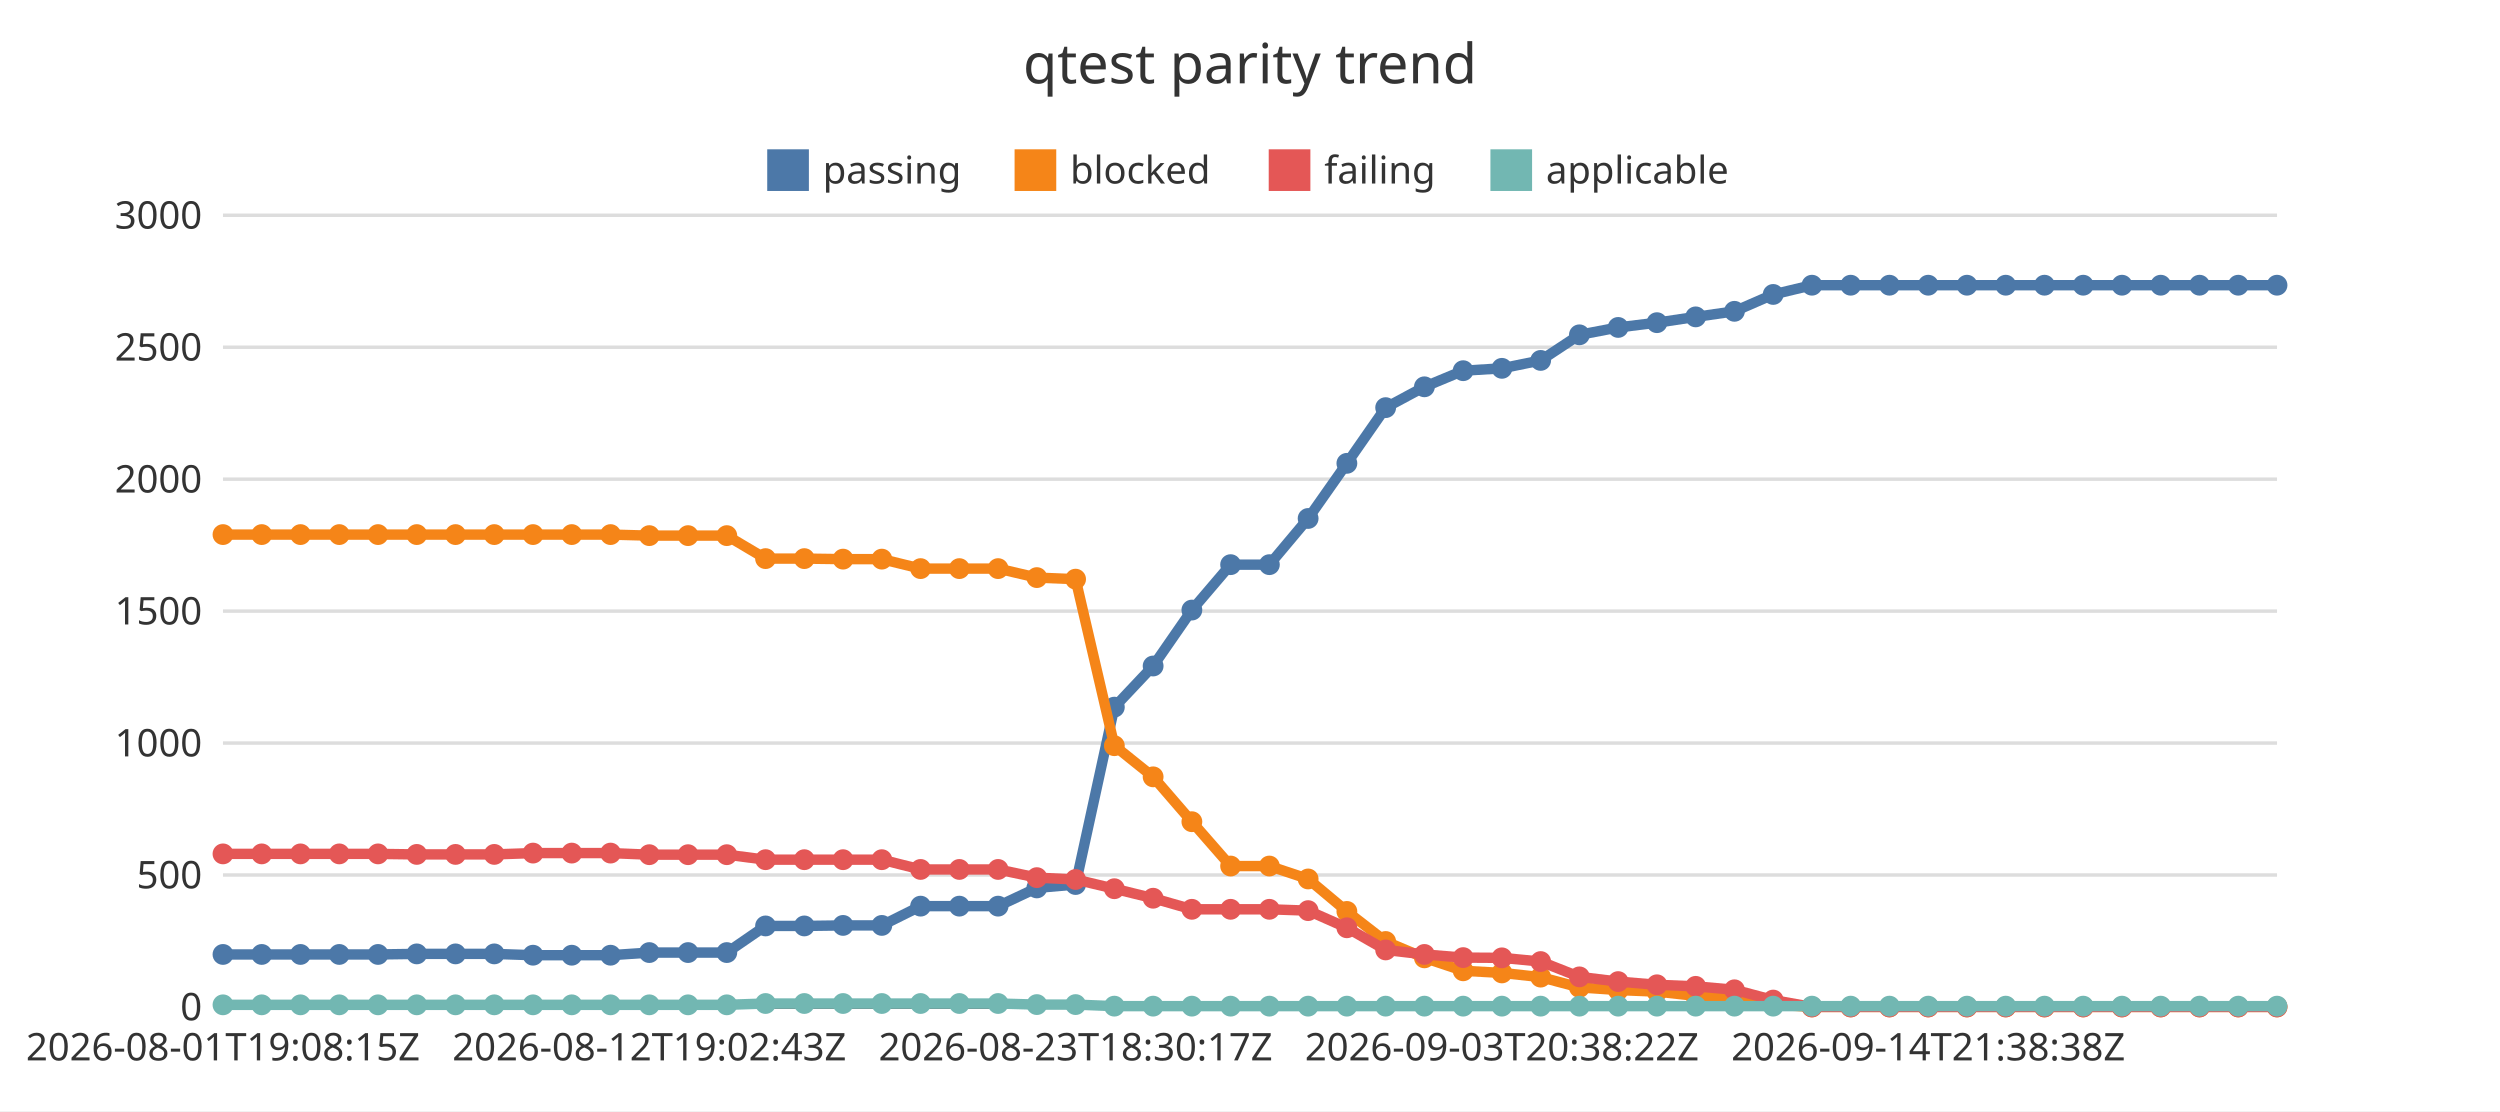
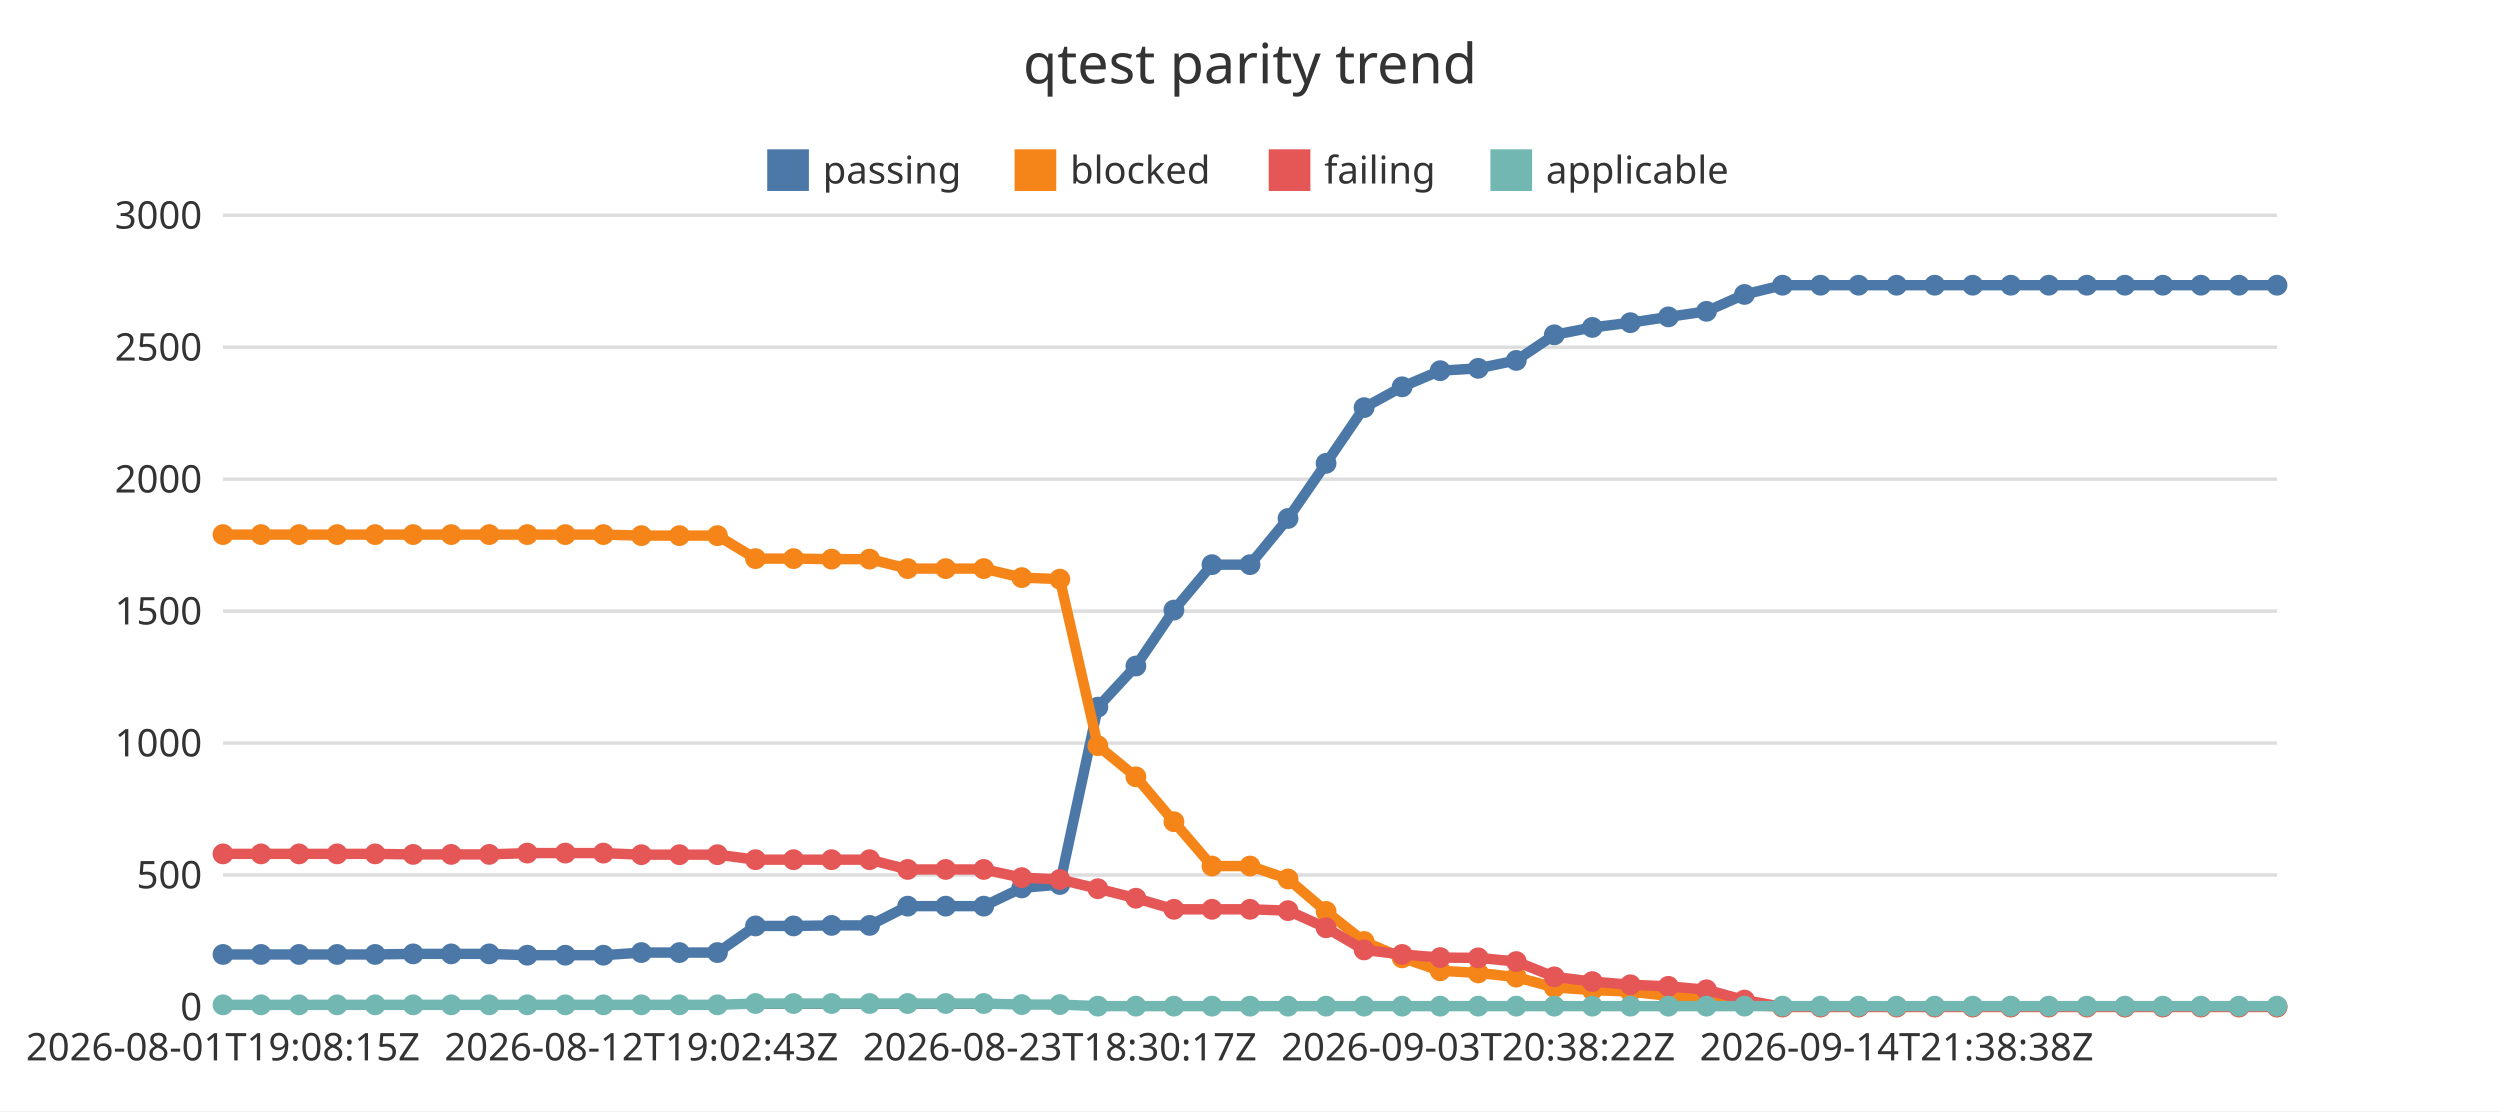
<svg xmlns="http://www.w3.org/2000/svg" width="720" height="320" viewBox="0 0 720 320">
  <rect x="0" y="0" width="720" height="320" fill="#ffffff" />
  <text x="360" y="24" font-family="Noto Sans JP, sans-serif" font-size="16" text-anchor="middle" fill="#333333">qtest parity trend</text>
  <line x1="64.22" y1="290" x2="655.78" y2="290" stroke="#dddddd" stroke-width="1" />
  <text x="58.22" y="293.85" font-family="Noto Sans JP, sans-serif" font-size="11" text-anchor="end" fill="#333333">0</text>
  <line x1="64.22" y1="252" x2="655.78" y2="252" stroke="#dddddd" stroke-width="1" />
  <text x="58.22" y="255.85" font-family="Noto Sans JP, sans-serif" font-size="11" text-anchor="end" fill="#333333">500</text>
  <line x1="64.22" y1="214" x2="655.78" y2="214" stroke="#dddddd" stroke-width="1" />
  <text x="58.22" y="217.85" font-family="Noto Sans JP, sans-serif" font-size="11" text-anchor="end" fill="#333333">1000</text>
  <line x1="64.22" y1="176" x2="655.78" y2="176" stroke="#dddddd" stroke-width="1" />
  <text x="58.22" y="179.85" font-family="Noto Sans JP, sans-serif" font-size="11" text-anchor="end" fill="#333333">1500</text>
  <line x1="64.22" y1="138" x2="655.78" y2="138" stroke="#dddddd" stroke-width="1" />
  <text x="58.22" y="141.85" font-family="Noto Sans JP, sans-serif" font-size="11" text-anchor="end" fill="#333333">2000</text>
  <line x1="64.22" y1="100" x2="655.78" y2="100" stroke="#dddddd" stroke-width="1" />
  <text x="58.22" y="103.85" font-family="Noto Sans JP, sans-serif" font-size="11" text-anchor="end" fill="#333333">2500</text>
  <line x1="64.22" y1="62" x2="655.78" y2="62" stroke="#dddddd" stroke-width="1" />
  <text x="58.22" y="65.85" font-family="Noto Sans JP, sans-serif" font-size="11" text-anchor="end" fill="#333333">3000</text>
  <line x1="64.22" y1="290" x2="655.78" y2="290" stroke="#333333" stroke-width="1" />
  <text x="64.22" y="305.4" font-family="Noto Sans JP, sans-serif" font-size="11" text-anchor="middle" fill="#333333">2026-08-01T19:08:15Z</text>
-   <text x="187" y="305.4" font-family="Noto Sans JP, sans-serif" font-size="11" text-anchor="middle" fill="#333333">2026-08-12T19:02:43Z</text>
-   <text x="309.77" y="305.4" font-family="Noto Sans JP, sans-serif" font-size="11" text-anchor="middle" fill="#333333">2026-08-23T18:30:17Z</text>
-   <text x="432.55" y="305.4" font-family="Noto Sans JP, sans-serif" font-size="11" text-anchor="middle" fill="#333333">2026-09-03T20:38:22Z</text>
-   <text x="555.33" y="305.4" font-family="Noto Sans JP, sans-serif" font-size="11" text-anchor="middle" fill="#333333">2026-09-14T21:38:38Z</text>
+   <text x="184.72" y="305.4" font-family="Noto Sans JP, sans-serif" font-size="11" text-anchor="middle" fill="#333333">2026-08-12T19:02:43Z</text>
+   <text x="305.23" y="305.4" font-family="Noto Sans JP, sans-serif" font-size="11" text-anchor="middle" fill="#333333">2026-08-23T18:30:17Z</text>
+   <text x="425.73" y="305.4" font-family="Noto Sans JP, sans-serif" font-size="11" text-anchor="middle" fill="#333333">2026-09-03T20:38:22Z</text>
+   <text x="546.23" y="305.4" font-family="Noto Sans JP, sans-serif" font-size="11" text-anchor="middle" fill="#333333">2026-09-14T21:38:38Z</text>
  <rect x="220.96" y="43" width="12" height="12" fill="#4c78a8" />
  <text x="236.96" y="52.85" font-family="Noto Sans JP, sans-serif" font-size="11" text-anchor="start" fill="#333333">passing</text>
  <rect x="292.2" y="43" width="12" height="12" fill="#f58518" />
  <text x="308.2" y="52.85" font-family="Noto Sans JP, sans-serif" font-size="11" text-anchor="start" fill="#333333">blocked</text>
  <rect x="365.39" y="43" width="12" height="12" fill="#e45756" />
  <text x="381.39" y="52.85" font-family="Noto Sans JP, sans-serif" font-size="11" text-anchor="start" fill="#333333">failing</text>
  <rect x="429.24" y="43" width="12" height="12" fill="#72b7b2" />
  <text x="445.24" y="52.85" font-family="Noto Sans JP, sans-serif" font-size="11" text-anchor="start" fill="#333333">applicable</text>
-   <polyline points="64.22,274.88 75.38,274.88 86.54,274.88 97.71,274.88 108.87,274.88 120.03,274.72 131.19,274.72 142.35,274.72 153.51,275.1 164.67,275.1 175.84,275.1 187,274.34 198.16,274.34 209.32,274.34 220.48,266.67 231.64,266.67 242.8,266.52 253.97,266.52 265.13,260.97 276.29,260.97 287.45,260.97 298.61,255.72 309.77,254.74 320.93,203.66 332.1,191.81 343.26,175.7 354.42,162.62 365.58,162.62 376.74,149.32 387.9,133.44 399.07,117.4 410.23,111.4 421.39,106.76 432.55,106.08 443.71,103.8 454.87,96.43 466.03,94.3 477.2,92.93 488.36,91.26 499.52,89.66 510.68,84.8 521.84,82.14 533,82.14 544.16,82.14 555.33,82.14 566.49,82.14 577.65,82.14 588.81,82.14 599.97,82.14 611.13,82.14 622.29,82.14 633.46,82.14 644.62,82.14 655.78,82.14" fill="none" stroke="#4c78a8" stroke-width="3" />
+   <polyline points="64.22,274.88 75.18,274.88 86.13,274.88 97.09,274.88 108.04,274.88 118.99,274.72 129.95,274.72 140.9,274.72 151.86,275.1 162.81,275.1 173.77,275.1 184.72,274.34 195.68,274.34 206.63,274.34 217.59,266.67 228.54,266.67 239.5,266.52 250.45,266.52 261.41,260.97 272.36,260.97 283.32,260.97 294.27,255.72 305.23,254.74 316.18,203.66 327.14,191.81 338.09,175.7 349.05,162.62 360,162.62 370.95,149.32 381.91,133.44 392.86,117.4 403.82,111.4 414.77,106.76 425.73,106.08 436.68,103.8 447.64,96.43 458.59,94.3 469.55,92.93 480.5,91.26 491.46,89.66 502.41,84.8 513.37,82.14 524.32,82.14 535.28,82.14 546.23,82.14 557.19,82.14 568.14,82.14 579.1,82.14 590.05,82.14 601.01,82.14 611.96,82.14 622.91,82.14 633.87,82.14 644.82,82.14 655.78,82.14" fill="none" stroke="#4c78a8" stroke-width="3" />
  <circle cx="64.22" cy="274.88" r="3" fill="#4c78a8" />
-   <circle cx="75.38" cy="274.88" r="3" fill="#4c78a8" />
-   <circle cx="86.54" cy="274.88" r="3" fill="#4c78a8" />
-   <circle cx="97.71" cy="274.88" r="3" fill="#4c78a8" />
-   <circle cx="108.87" cy="274.88" r="3" fill="#4c78a8" />
-   <circle cx="120.03" cy="274.72" r="3" fill="#4c78a8" />
-   <circle cx="131.19" cy="274.72" r="3" fill="#4c78a8" />
-   <circle cx="142.35" cy="274.72" r="3" fill="#4c78a8" />
-   <circle cx="153.51" cy="275.1" r="3" fill="#4c78a8" />
-   <circle cx="164.67" cy="275.1" r="3" fill="#4c78a8" />
-   <circle cx="175.84" cy="275.1" r="3" fill="#4c78a8" />
-   <circle cx="187" cy="274.34" r="3" fill="#4c78a8" />
-   <circle cx="198.16" cy="274.34" r="3" fill="#4c78a8" />
-   <circle cx="209.32" cy="274.34" r="3" fill="#4c78a8" />
-   <circle cx="220.48" cy="266.67" r="3" fill="#4c78a8" />
-   <circle cx="231.64" cy="266.67" r="3" fill="#4c78a8" />
-   <circle cx="242.8" cy="266.52" r="3" fill="#4c78a8" />
-   <circle cx="253.97" cy="266.52" r="3" fill="#4c78a8" />
-   <circle cx="265.13" cy="260.97" r="3" fill="#4c78a8" />
-   <circle cx="276.29" cy="260.97" r="3" fill="#4c78a8" />
-   <circle cx="287.45" cy="260.97" r="3" fill="#4c78a8" />
-   <circle cx="298.61" cy="255.72" r="3" fill="#4c78a8" />
-   <circle cx="309.77" cy="254.74" r="3" fill="#4c78a8" />
-   <circle cx="320.93" cy="203.66" r="3" fill="#4c78a8" />
-   <circle cx="332.1" cy="191.81" r="3" fill="#4c78a8" />
-   <circle cx="343.26" cy="175.7" r="3" fill="#4c78a8" />
-   <circle cx="354.42" cy="162.62" r="3" fill="#4c78a8" />
-   <circle cx="365.58" cy="162.62" r="3" fill="#4c78a8" />
-   <circle cx="376.74" cy="149.32" r="3" fill="#4c78a8" />
-   <circle cx="387.9" cy="133.44" r="3" fill="#4c78a8" />
-   <circle cx="399.07" cy="117.4" r="3" fill="#4c78a8" />
-   <circle cx="410.23" cy="111.4" r="3" fill="#4c78a8" />
-   <circle cx="421.39" cy="106.76" r="3" fill="#4c78a8" />
-   <circle cx="432.55" cy="106.08" r="3" fill="#4c78a8" />
-   <circle cx="443.71" cy="103.8" r="3" fill="#4c78a8" />
-   <circle cx="454.87" cy="96.43" r="3" fill="#4c78a8" />
-   <circle cx="466.03" cy="94.3" r="3" fill="#4c78a8" />
-   <circle cx="477.2" cy="92.93" r="3" fill="#4c78a8" />
-   <circle cx="488.36" cy="91.26" r="3" fill="#4c78a8" />
-   <circle cx="499.52" cy="89.66" r="3" fill="#4c78a8" />
-   <circle cx="510.68" cy="84.8" r="3" fill="#4c78a8" />
-   <circle cx="521.84" cy="82.14" r="3" fill="#4c78a8" />
-   <circle cx="533" cy="82.14" r="3" fill="#4c78a8" />
-   <circle cx="544.16" cy="82.14" r="3" fill="#4c78a8" />
-   <circle cx="555.33" cy="82.14" r="3" fill="#4c78a8" />
-   <circle cx="566.49" cy="82.14" r="3" fill="#4c78a8" />
-   <circle cx="577.65" cy="82.14" r="3" fill="#4c78a8" />
-   <circle cx="588.81" cy="82.14" r="3" fill="#4c78a8" />
-   <circle cx="599.97" cy="82.14" r="3" fill="#4c78a8" />
-   <circle cx="611.13" cy="82.14" r="3" fill="#4c78a8" />
-   <circle cx="622.29" cy="82.14" r="3" fill="#4c78a8" />
-   <circle cx="633.46" cy="82.14" r="3" fill="#4c78a8" />
-   <circle cx="644.62" cy="82.14" r="3" fill="#4c78a8" />
+   <circle cx="75.18" cy="274.88" r="3" fill="#4c78a8" />
+   <circle cx="86.13" cy="274.88" r="3" fill="#4c78a8" />
+   <circle cx="97.09" cy="274.88" r="3" fill="#4c78a8" />
+   <circle cx="108.04" cy="274.88" r="3" fill="#4c78a8" />
+   <circle cx="118.99" cy="274.72" r="3" fill="#4c78a8" />
+   <circle cx="129.95" cy="274.72" r="3" fill="#4c78a8" />
+   <circle cx="140.9" cy="274.72" r="3" fill="#4c78a8" />
+   <circle cx="151.86" cy="275.1" r="3" fill="#4c78a8" />
+   <circle cx="162.81" cy="275.1" r="3" fill="#4c78a8" />
+   <circle cx="173.77" cy="275.1" r="3" fill="#4c78a8" />
+   <circle cx="184.72" cy="274.34" r="3" fill="#4c78a8" />
+   <circle cx="195.68" cy="274.34" r="3" fill="#4c78a8" />
+   <circle cx="206.63" cy="274.34" r="3" fill="#4c78a8" />
+   <circle cx="217.59" cy="266.67" r="3" fill="#4c78a8" />
+   <circle cx="228.54" cy="266.67" r="3" fill="#4c78a8" />
+   <circle cx="239.5" cy="266.52" r="3" fill="#4c78a8" />
+   <circle cx="250.45" cy="266.52" r="3" fill="#4c78a8" />
+   <circle cx="261.41" cy="260.97" r="3" fill="#4c78a8" />
+   <circle cx="272.36" cy="260.97" r="3" fill="#4c78a8" />
+   <circle cx="283.32" cy="260.97" r="3" fill="#4c78a8" />
+   <circle cx="294.27" cy="255.72" r="3" fill="#4c78a8" />
+   <circle cx="305.23" cy="254.74" r="3" fill="#4c78a8" />
+   <circle cx="316.18" cy="203.66" r="3" fill="#4c78a8" />
+   <circle cx="327.14" cy="191.81" r="3" fill="#4c78a8" />
+   <circle cx="338.09" cy="175.7" r="3" fill="#4c78a8" />
+   <circle cx="349.05" cy="162.62" r="3" fill="#4c78a8" />
+   <circle cx="360" cy="162.62" r="3" fill="#4c78a8" />
+   <circle cx="370.95" cy="149.32" r="3" fill="#4c78a8" />
+   <circle cx="381.91" cy="133.44" r="3" fill="#4c78a8" />
+   <circle cx="392.86" cy="117.4" r="3" fill="#4c78a8" />
+   <circle cx="403.82" cy="111.4" r="3" fill="#4c78a8" />
+   <circle cx="414.77" cy="106.76" r="3" fill="#4c78a8" />
+   <circle cx="425.73" cy="106.08" r="3" fill="#4c78a8" />
+   <circle cx="436.68" cy="103.8" r="3" fill="#4c78a8" />
+   <circle cx="447.64" cy="96.43" r="3" fill="#4c78a8" />
+   <circle cx="458.59" cy="94.3" r="3" fill="#4c78a8" />
+   <circle cx="469.55" cy="92.93" r="3" fill="#4c78a8" />
+   <circle cx="480.5" cy="91.26" r="3" fill="#4c78a8" />
+   <circle cx="491.46" cy="89.66" r="3" fill="#4c78a8" />
+   <circle cx="502.41" cy="84.8" r="3" fill="#4c78a8" />
+   <circle cx="513.37" cy="82.14" r="3" fill="#4c78a8" />
+   <circle cx="524.32" cy="82.14" r="3" fill="#4c78a8" />
+   <circle cx="535.28" cy="82.14" r="3" fill="#4c78a8" />
+   <circle cx="546.23" cy="82.14" r="3" fill="#4c78a8" />
+   <circle cx="557.19" cy="82.14" r="3" fill="#4c78a8" />
+   <circle cx="568.14" cy="82.14" r="3" fill="#4c78a8" />
+   <circle cx="579.1" cy="82.14" r="3" fill="#4c78a8" />
+   <circle cx="590.05" cy="82.14" r="3" fill="#4c78a8" />
+   <circle cx="601.01" cy="82.14" r="3" fill="#4c78a8" />
+   <circle cx="611.96" cy="82.14" r="3" fill="#4c78a8" />
+   <circle cx="622.91" cy="82.14" r="3" fill="#4c78a8" />
+   <circle cx="633.87" cy="82.14" r="3" fill="#4c78a8" />
+   <circle cx="644.82" cy="82.14" r="3" fill="#4c78a8" />
  <circle cx="655.78" cy="82.14" r="3" fill="#4c78a8" />
-   <polyline points="64.22,153.96 75.38,153.96 86.54,153.96 97.71,153.96 108.87,153.96 120.03,153.96 131.19,153.96 142.35,153.96 153.51,153.96 164.67,153.96 175.84,153.96 187,154.26 198.16,154.26 209.32,154.26 220.48,160.88 231.64,160.88 242.8,161.03 253.97,161.03 265.13,163.76 276.29,163.76 287.45,163.76 298.61,166.35 309.77,166.8 320.93,214.76 332.1,223.73 343.26,236.65 354.42,249.42 365.58,249.42 376.74,253.14 387.9,262.49 399.07,271.15 410.23,275.86 421.39,279.59 432.55,280.2 443.71,281.41 454.87,284.38 466.03,285.14 477.2,285.59 488.36,286.81 499.52,287.42 510.68,289.32 521.84,290 533,290 544.16,290 555.33,290 566.49,290 577.65,290 588.81,290 599.97,290 611.13,290 622.29,290 633.46,290 644.62,290 655.78,290" fill="none" stroke="#f58518" stroke-width="3" />
+   <polyline points="64.22,153.96 75.18,153.96 86.13,153.96 97.09,153.96 108.04,153.96 118.99,153.96 129.95,153.96 140.9,153.96 151.86,153.96 162.81,153.96 173.77,153.96 184.72,154.26 195.68,154.26 206.63,154.26 217.59,160.88 228.54,160.88 239.5,161.03 250.45,161.03 261.41,163.76 272.36,163.76 283.32,163.76 294.27,166.35 305.23,166.8 316.18,214.76 327.14,223.73 338.09,236.65 349.05,249.42 360,249.42 370.95,253.14 381.91,262.49 392.86,271.15 403.82,275.86 414.77,279.59 425.73,280.2 436.68,281.41 447.64,284.38 458.59,285.14 469.55,285.59 480.5,286.81 491.46,287.42 502.41,289.32 513.37,290 524.32,290 535.28,290 546.23,290 557.19,290 568.14,290 579.1,290 590.05,290 601.01,290 611.96,290 622.91,290 633.87,290 644.82,290 655.78,290" fill="none" stroke="#f58518" stroke-width="3" />
  <circle cx="64.22" cy="153.96" r="3" fill="#f58518" />
-   <circle cx="75.38" cy="153.96" r="3" fill="#f58518" />
-   <circle cx="86.54" cy="153.96" r="3" fill="#f58518" />
-   <circle cx="97.71" cy="153.96" r="3" fill="#f58518" />
-   <circle cx="108.87" cy="153.96" r="3" fill="#f58518" />
-   <circle cx="120.03" cy="153.96" r="3" fill="#f58518" />
-   <circle cx="131.19" cy="153.96" r="3" fill="#f58518" />
-   <circle cx="142.35" cy="153.96" r="3" fill="#f58518" />
-   <circle cx="153.51" cy="153.96" r="3" fill="#f58518" />
-   <circle cx="164.67" cy="153.96" r="3" fill="#f58518" />
-   <circle cx="175.84" cy="153.96" r="3" fill="#f58518" />
-   <circle cx="187" cy="154.26" r="3" fill="#f58518" />
-   <circle cx="198.16" cy="154.26" r="3" fill="#f58518" />
-   <circle cx="209.32" cy="154.26" r="3" fill="#f58518" />
-   <circle cx="220.48" cy="160.88" r="3" fill="#f58518" />
-   <circle cx="231.64" cy="160.88" r="3" fill="#f58518" />
-   <circle cx="242.8" cy="161.03" r="3" fill="#f58518" />
-   <circle cx="253.97" cy="161.03" r="3" fill="#f58518" />
-   <circle cx="265.13" cy="163.76" r="3" fill="#f58518" />
-   <circle cx="276.29" cy="163.76" r="3" fill="#f58518" />
-   <circle cx="287.45" cy="163.76" r="3" fill="#f58518" />
-   <circle cx="298.61" cy="166.35" r="3" fill="#f58518" />
-   <circle cx="309.77" cy="166.8" r="3" fill="#f58518" />
-   <circle cx="320.93" cy="214.76" r="3" fill="#f58518" />
-   <circle cx="332.1" cy="223.73" r="3" fill="#f58518" />
-   <circle cx="343.26" cy="236.65" r="3" fill="#f58518" />
-   <circle cx="354.42" cy="249.42" r="3" fill="#f58518" />
-   <circle cx="365.58" cy="249.42" r="3" fill="#f58518" />
-   <circle cx="376.74" cy="253.14" r="3" fill="#f58518" />
-   <circle cx="387.9" cy="262.49" r="3" fill="#f58518" />
-   <circle cx="399.07" cy="271.15" r="3" fill="#f58518" />
-   <circle cx="410.23" cy="275.86" r="3" fill="#f58518" />
-   <circle cx="421.39" cy="279.59" r="3" fill="#f58518" />
-   <circle cx="432.55" cy="280.2" r="3" fill="#f58518" />
-   <circle cx="443.71" cy="281.41" r="3" fill="#f58518" />
-   <circle cx="454.87" cy="284.38" r="3" fill="#f58518" />
-   <circle cx="466.03" cy="285.14" r="3" fill="#f58518" />
-   <circle cx="477.2" cy="285.59" r="3" fill="#f58518" />
-   <circle cx="488.36" cy="286.81" r="3" fill="#f58518" />
-   <circle cx="499.52" cy="287.42" r="3" fill="#f58518" />
-   <circle cx="510.68" cy="289.32" r="3" fill="#f58518" />
-   <circle cx="521.84" cy="290" r="3" fill="#f58518" />
-   <circle cx="533" cy="290" r="3" fill="#f58518" />
-   <circle cx="544.16" cy="290" r="3" fill="#f58518" />
-   <circle cx="555.33" cy="290" r="3" fill="#f58518" />
-   <circle cx="566.49" cy="290" r="3" fill="#f58518" />
-   <circle cx="577.65" cy="290" r="3" fill="#f58518" />
-   <circle cx="588.81" cy="290" r="3" fill="#f58518" />
-   <circle cx="599.97" cy="290" r="3" fill="#f58518" />
-   <circle cx="611.13" cy="290" r="3" fill="#f58518" />
-   <circle cx="622.29" cy="290" r="3" fill="#f58518" />
-   <circle cx="633.46" cy="290" r="3" fill="#f58518" />
-   <circle cx="644.62" cy="290" r="3" fill="#f58518" />
+   <circle cx="75.18" cy="153.96" r="3" fill="#f58518" />
+   <circle cx="86.13" cy="153.96" r="3" fill="#f58518" />
+   <circle cx="97.09" cy="153.96" r="3" fill="#f58518" />
+   <circle cx="108.04" cy="153.96" r="3" fill="#f58518" />
+   <circle cx="118.99" cy="153.96" r="3" fill="#f58518" />
+   <circle cx="129.95" cy="153.96" r="3" fill="#f58518" />
+   <circle cx="140.9" cy="153.96" r="3" fill="#f58518" />
+   <circle cx="151.86" cy="153.96" r="3" fill="#f58518" />
+   <circle cx="162.81" cy="153.96" r="3" fill="#f58518" />
+   <circle cx="173.77" cy="153.96" r="3" fill="#f58518" />
+   <circle cx="184.72" cy="154.26" r="3" fill="#f58518" />
+   <circle cx="195.68" cy="154.26" r="3" fill="#f58518" />
+   <circle cx="206.63" cy="154.26" r="3" fill="#f58518" />
+   <circle cx="217.59" cy="160.88" r="3" fill="#f58518" />
+   <circle cx="228.54" cy="160.88" r="3" fill="#f58518" />
+   <circle cx="239.5" cy="161.03" r="3" fill="#f58518" />
+   <circle cx="250.45" cy="161.03" r="3" fill="#f58518" />
+   <circle cx="261.41" cy="163.76" r="3" fill="#f58518" />
+   <circle cx="272.36" cy="163.76" r="3" fill="#f58518" />
+   <circle cx="283.32" cy="163.76" r="3" fill="#f58518" />
+   <circle cx="294.27" cy="166.35" r="3" fill="#f58518" />
+   <circle cx="305.23" cy="166.8" r="3" fill="#f58518" />
+   <circle cx="316.18" cy="214.76" r="3" fill="#f58518" />
+   <circle cx="327.14" cy="223.73" r="3" fill="#f58518" />
+   <circle cx="338.09" cy="236.65" r="3" fill="#f58518" />
+   <circle cx="349.05" cy="249.42" r="3" fill="#f58518" />
+   <circle cx="360" cy="249.42" r="3" fill="#f58518" />
+   <circle cx="370.95" cy="253.14" r="3" fill="#f58518" />
+   <circle cx="381.91" cy="262.49" r="3" fill="#f58518" />
+   <circle cx="392.86" cy="271.15" r="3" fill="#f58518" />
+   <circle cx="403.82" cy="275.86" r="3" fill="#f58518" />
+   <circle cx="414.77" cy="279.59" r="3" fill="#f58518" />
+   <circle cx="425.73" cy="280.2" r="3" fill="#f58518" />
+   <circle cx="436.68" cy="281.41" r="3" fill="#f58518" />
+   <circle cx="447.64" cy="284.38" r="3" fill="#f58518" />
+   <circle cx="458.59" cy="285.14" r="3" fill="#f58518" />
+   <circle cx="469.55" cy="285.59" r="3" fill="#f58518" />
+   <circle cx="480.5" cy="286.81" r="3" fill="#f58518" />
+   <circle cx="491.46" cy="287.42" r="3" fill="#f58518" />
+   <circle cx="502.41" cy="289.32" r="3" fill="#f58518" />
+   <circle cx="513.37" cy="290" r="3" fill="#f58518" />
+   <circle cx="524.32" cy="290" r="3" fill="#f58518" />
+   <circle cx="535.28" cy="290" r="3" fill="#f58518" />
+   <circle cx="546.23" cy="290" r="3" fill="#f58518" />
+   <circle cx="557.19" cy="290" r="3" fill="#f58518" />
+   <circle cx="568.14" cy="290" r="3" fill="#f58518" />
+   <circle cx="579.1" cy="290" r="3" fill="#f58518" />
+   <circle cx="590.05" cy="290" r="3" fill="#f58518" />
+   <circle cx="601.01" cy="290" r="3" fill="#f58518" />
+   <circle cx="611.96" cy="290" r="3" fill="#f58518" />
+   <circle cx="622.91" cy="290" r="3" fill="#f58518" />
+   <circle cx="633.87" cy="290" r="3" fill="#f58518" />
+   <circle cx="644.82" cy="290" r="3" fill="#f58518" />
  <circle cx="655.78" cy="290" r="3" fill="#f58518" />
-   <polyline points="64.22,245.92 75.38,245.92 86.54,245.92 97.71,245.92 108.87,245.92 120.03,246.07 131.19,246.07 142.35,246.07 153.51,245.69 164.67,245.69 175.84,245.69 187,246.15 198.16,246.15 209.32,246.15 220.48,247.59 231.64,247.59 242.8,247.59 253.97,247.59 265.13,250.4 276.29,250.4 287.45,250.4 298.61,252.76 309.77,253.29 320.93,255.95 332.1,258.69 343.26,261.88 354.42,261.88 365.58,261.88 376.74,262.26 387.9,267.2 399.07,273.58 410.23,274.88 421.39,275.79 432.55,275.86 443.71,276.93 454.87,281.34 466.03,282.7 477.2,283.62 488.36,284.07 499.52,285.06 510.68,288.02 521.84,290 533,290 544.16,290 555.33,290 566.49,290 577.65,290 588.81,290 599.97,290 611.13,290 622.29,290 633.46,290 644.62,290 655.78,290" fill="none" stroke="#e45756" stroke-width="3" />
+   <polyline points="64.22,245.92 75.18,245.92 86.13,245.92 97.09,245.92 108.04,245.92 118.99,246.07 129.95,246.07 140.9,246.07 151.86,245.69 162.81,245.69 173.77,245.69 184.72,246.15 195.68,246.15 206.63,246.15 217.59,247.59 228.54,247.59 239.5,247.59 250.45,247.59 261.41,250.4 272.36,250.4 283.32,250.4 294.27,252.76 305.23,253.29 316.18,255.95 327.14,258.69 338.09,261.88 349.05,261.88 360,261.88 370.95,262.26 381.91,267.2 392.86,273.58 403.82,274.88 414.77,275.79 425.73,275.86 436.68,276.93 447.64,281.34 458.59,282.7 469.55,283.62 480.5,284.07 491.46,285.06 502.41,288.02 513.37,290 524.32,290 535.28,290 546.23,290 557.19,290 568.14,290 579.1,290 590.05,290 601.01,290 611.96,290 622.91,290 633.87,290 644.82,290 655.78,290" fill="none" stroke="#e45756" stroke-width="3" />
  <circle cx="64.22" cy="245.92" r="3" fill="#e45756" />
-   <circle cx="75.38" cy="245.92" r="3" fill="#e45756" />
-   <circle cx="86.54" cy="245.92" r="3" fill="#e45756" />
-   <circle cx="97.71" cy="245.92" r="3" fill="#e45756" />
-   <circle cx="108.87" cy="245.92" r="3" fill="#e45756" />
-   <circle cx="120.03" cy="246.07" r="3" fill="#e45756" />
-   <circle cx="131.19" cy="246.07" r="3" fill="#e45756" />
-   <circle cx="142.35" cy="246.07" r="3" fill="#e45756" />
-   <circle cx="153.51" cy="245.69" r="3" fill="#e45756" />
-   <circle cx="164.67" cy="245.69" r="3" fill="#e45756" />
-   <circle cx="175.84" cy="245.69" r="3" fill="#e45756" />
-   <circle cx="187" cy="246.15" r="3" fill="#e45756" />
-   <circle cx="198.16" cy="246.15" r="3" fill="#e45756" />
-   <circle cx="209.32" cy="246.15" r="3" fill="#e45756" />
-   <circle cx="220.48" cy="247.59" r="3" fill="#e45756" />
-   <circle cx="231.64" cy="247.59" r="3" fill="#e45756" />
-   <circle cx="242.8" cy="247.59" r="3" fill="#e45756" />
-   <circle cx="253.97" cy="247.59" r="3" fill="#e45756" />
-   <circle cx="265.13" cy="250.4" r="3" fill="#e45756" />
-   <circle cx="276.29" cy="250.4" r="3" fill="#e45756" />
-   <circle cx="287.45" cy="250.4" r="3" fill="#e45756" />
-   <circle cx="298.61" cy="252.76" r="3" fill="#e45756" />
-   <circle cx="309.77" cy="253.29" r="3" fill="#e45756" />
-   <circle cx="320.93" cy="255.95" r="3" fill="#e45756" />
-   <circle cx="332.1" cy="258.69" r="3" fill="#e45756" />
-   <circle cx="343.26" cy="261.88" r="3" fill="#e45756" />
-   <circle cx="354.42" cy="261.88" r="3" fill="#e45756" />
-   <circle cx="365.58" cy="261.88" r="3" fill="#e45756" />
-   <circle cx="376.74" cy="262.26" r="3" fill="#e45756" />
-   <circle cx="387.9" cy="267.2" r="3" fill="#e45756" />
-   <circle cx="399.07" cy="273.58" r="3" fill="#e45756" />
-   <circle cx="410.23" cy="274.88" r="3" fill="#e45756" />
-   <circle cx="421.39" cy="275.79" r="3" fill="#e45756" />
-   <circle cx="432.55" cy="275.86" r="3" fill="#e45756" />
-   <circle cx="443.71" cy="276.93" r="3" fill="#e45756" />
-   <circle cx="454.87" cy="281.34" r="3" fill="#e45756" />
-   <circle cx="466.03" cy="282.7" r="3" fill="#e45756" />
-   <circle cx="477.2" cy="283.62" r="3" fill="#e45756" />
-   <circle cx="488.36" cy="284.07" r="3" fill="#e45756" />
-   <circle cx="499.52" cy="285.06" r="3" fill="#e45756" />
-   <circle cx="510.68" cy="288.02" r="3" fill="#e45756" />
-   <circle cx="521.84" cy="290" r="3" fill="#e45756" />
-   <circle cx="533" cy="290" r="3" fill="#e45756" />
-   <circle cx="544.16" cy="290" r="3" fill="#e45756" />
-   <circle cx="555.33" cy="290" r="3" fill="#e45756" />
-   <circle cx="566.49" cy="290" r="3" fill="#e45756" />
-   <circle cx="577.65" cy="290" r="3" fill="#e45756" />
-   <circle cx="588.81" cy="290" r="3" fill="#e45756" />
-   <circle cx="599.97" cy="290" r="3" fill="#e45756" />
-   <circle cx="611.13" cy="290" r="3" fill="#e45756" />
-   <circle cx="622.29" cy="290" r="3" fill="#e45756" />
-   <circle cx="633.46" cy="290" r="3" fill="#e45756" />
-   <circle cx="644.62" cy="290" r="3" fill="#e45756" />
+   <circle cx="75.18" cy="245.92" r="3" fill="#e45756" />
+   <circle cx="86.13" cy="245.92" r="3" fill="#e45756" />
+   <circle cx="97.09" cy="245.92" r="3" fill="#e45756" />
+   <circle cx="108.04" cy="245.92" r="3" fill="#e45756" />
+   <circle cx="118.99" cy="246.07" r="3" fill="#e45756" />
+   <circle cx="129.95" cy="246.07" r="3" fill="#e45756" />
+   <circle cx="140.9" cy="246.07" r="3" fill="#e45756" />
+   <circle cx="151.86" cy="245.69" r="3" fill="#e45756" />
+   <circle cx="162.81" cy="245.69" r="3" fill="#e45756" />
+   <circle cx="173.77" cy="245.69" r="3" fill="#e45756" />
+   <circle cx="184.72" cy="246.15" r="3" fill="#e45756" />
+   <circle cx="195.68" cy="246.15" r="3" fill="#e45756" />
+   <circle cx="206.63" cy="246.15" r="3" fill="#e45756" />
+   <circle cx="217.59" cy="247.59" r="3" fill="#e45756" />
+   <circle cx="228.54" cy="247.59" r="3" fill="#e45756" />
+   <circle cx="239.5" cy="247.59" r="3" fill="#e45756" />
+   <circle cx="250.45" cy="247.59" r="3" fill="#e45756" />
+   <circle cx="261.41" cy="250.4" r="3" fill="#e45756" />
+   <circle cx="272.36" cy="250.4" r="3" fill="#e45756" />
+   <circle cx="283.32" cy="250.4" r="3" fill="#e45756" />
+   <circle cx="294.27" cy="252.76" r="3" fill="#e45756" />
+   <circle cx="305.23" cy="253.29" r="3" fill="#e45756" />
+   <circle cx="316.18" cy="255.95" r="3" fill="#e45756" />
+   <circle cx="327.14" cy="258.69" r="3" fill="#e45756" />
+   <circle cx="338.09" cy="261.88" r="3" fill="#e45756" />
+   <circle cx="349.05" cy="261.88" r="3" fill="#e45756" />
+   <circle cx="360" cy="261.88" r="3" fill="#e45756" />
+   <circle cx="370.95" cy="262.26" r="3" fill="#e45756" />
+   <circle cx="381.91" cy="267.2" r="3" fill="#e45756" />
+   <circle cx="392.86" cy="273.58" r="3" fill="#e45756" />
+   <circle cx="403.82" cy="274.88" r="3" fill="#e45756" />
+   <circle cx="414.77" cy="275.79" r="3" fill="#e45756" />
+   <circle cx="425.73" cy="275.86" r="3" fill="#e45756" />
+   <circle cx="436.68" cy="276.93" r="3" fill="#e45756" />
+   <circle cx="447.64" cy="281.34" r="3" fill="#e45756" />
+   <circle cx="458.59" cy="282.7" r="3" fill="#e45756" />
+   <circle cx="469.55" cy="283.62" r="3" fill="#e45756" />
+   <circle cx="480.5" cy="284.07" r="3" fill="#e45756" />
+   <circle cx="491.46" cy="285.06" r="3" fill="#e45756" />
+   <circle cx="502.41" cy="288.02" r="3" fill="#e45756" />
+   <circle cx="513.37" cy="290" r="3" fill="#e45756" />
+   <circle cx="524.32" cy="290" r="3" fill="#e45756" />
+   <circle cx="535.28" cy="290" r="3" fill="#e45756" />
+   <circle cx="546.23" cy="290" r="3" fill="#e45756" />
+   <circle cx="557.19" cy="290" r="3" fill="#e45756" />
+   <circle cx="568.14" cy="290" r="3" fill="#e45756" />
+   <circle cx="579.1" cy="290" r="3" fill="#e45756" />
+   <circle cx="590.05" cy="290" r="3" fill="#e45756" />
+   <circle cx="601.01" cy="290" r="3" fill="#e45756" />
+   <circle cx="611.96" cy="290" r="3" fill="#e45756" />
+   <circle cx="622.91" cy="290" r="3" fill="#e45756" />
+   <circle cx="633.87" cy="290" r="3" fill="#e45756" />
+   <circle cx="644.82" cy="290" r="3" fill="#e45756" />
  <circle cx="655.78" cy="290" r="3" fill="#e45756" />
-   <polyline points="64.22,289.39 75.38,289.39 86.54,289.39 97.71,289.39 108.87,289.39 120.03,289.39 131.19,289.39 142.35,289.39 153.51,289.39 164.67,289.39 175.84,289.39 187,289.39 198.16,289.39 209.32,289.39 220.48,289.01 231.64,289.01 242.8,289.01 253.97,289.01 265.13,289.01 276.29,289.01 287.45,289.01 298.61,289.32 309.77,289.32 320.93,289.77 332.1,289.77 343.26,289.77 354.42,289.77 365.58,289.77 376.74,289.77 387.9,289.77 399.07,289.77 410.23,289.77 421.39,289.77 432.55,289.77 443.71,289.77 454.87,289.77 466.03,289.77 477.2,289.77 488.36,289.77 499.52,289.77 510.68,289.77 521.84,289.77 533,289.77 544.16,289.77 555.33,289.77 566.49,289.77 577.65,289.77 588.81,289.77 599.97,289.77 611.13,289.77 622.29,289.77 633.46,289.77 644.62,289.77 655.78,289.77" fill="none" stroke="#72b7b2" stroke-width="3" />
+   <polyline points="64.22,289.39 75.18,289.39 86.13,289.39 97.09,289.39 108.04,289.39 118.99,289.39 129.95,289.39 140.9,289.39 151.86,289.39 162.81,289.39 173.77,289.39 184.72,289.39 195.68,289.39 206.63,289.39 217.59,289.01 228.54,289.01 239.5,289.01 250.45,289.01 261.41,289.01 272.36,289.01 283.32,289.01 294.27,289.32 305.23,289.32 316.18,289.77 327.14,289.77 338.09,289.77 349.05,289.77 360,289.77 370.95,289.77 381.91,289.77 392.86,289.77 403.82,289.77 414.77,289.77 425.73,289.77 436.68,289.77 447.64,289.77 458.59,289.77 469.55,289.77 480.5,289.77 491.46,289.77 502.41,289.77 513.37,289.77 524.32,289.77 535.28,289.77 546.23,289.77 557.19,289.77 568.14,289.77 579.1,289.77 590.05,289.77 601.01,289.77 611.96,289.77 622.91,289.77 633.87,289.77 644.82,289.77 655.78,289.77" fill="none" stroke="#72b7b2" stroke-width="3" />
  <circle cx="64.22" cy="289.39" r="3" fill="#72b7b2" />
-   <circle cx="75.38" cy="289.39" r="3" fill="#72b7b2" />
-   <circle cx="86.54" cy="289.39" r="3" fill="#72b7b2" />
-   <circle cx="97.71" cy="289.39" r="3" fill="#72b7b2" />
-   <circle cx="108.87" cy="289.39" r="3" fill="#72b7b2" />
-   <circle cx="120.03" cy="289.39" r="3" fill="#72b7b2" />
-   <circle cx="131.19" cy="289.39" r="3" fill="#72b7b2" />
-   <circle cx="142.35" cy="289.39" r="3" fill="#72b7b2" />
-   <circle cx="153.51" cy="289.39" r="3" fill="#72b7b2" />
-   <circle cx="164.67" cy="289.39" r="3" fill="#72b7b2" />
-   <circle cx="175.84" cy="289.39" r="3" fill="#72b7b2" />
-   <circle cx="187" cy="289.39" r="3" fill="#72b7b2" />
-   <circle cx="198.16" cy="289.39" r="3" fill="#72b7b2" />
-   <circle cx="209.32" cy="289.39" r="3" fill="#72b7b2" />
-   <circle cx="220.48" cy="289.01" r="3" fill="#72b7b2" />
-   <circle cx="231.64" cy="289.01" r="3" fill="#72b7b2" />
-   <circle cx="242.8" cy="289.01" r="3" fill="#72b7b2" />
-   <circle cx="253.97" cy="289.01" r="3" fill="#72b7b2" />
-   <circle cx="265.13" cy="289.01" r="3" fill="#72b7b2" />
-   <circle cx="276.29" cy="289.01" r="3" fill="#72b7b2" />
-   <circle cx="287.45" cy="289.01" r="3" fill="#72b7b2" />
-   <circle cx="298.61" cy="289.32" r="3" fill="#72b7b2" />
-   <circle cx="309.77" cy="289.32" r="3" fill="#72b7b2" />
-   <circle cx="320.93" cy="289.77" r="3" fill="#72b7b2" />
-   <circle cx="332.1" cy="289.77" r="3" fill="#72b7b2" />
-   <circle cx="343.26" cy="289.77" r="3" fill="#72b7b2" />
-   <circle cx="354.42" cy="289.77" r="3" fill="#72b7b2" />
-   <circle cx="365.58" cy="289.77" r="3" fill="#72b7b2" />
-   <circle cx="376.74" cy="289.77" r="3" fill="#72b7b2" />
-   <circle cx="387.9" cy="289.77" r="3" fill="#72b7b2" />
-   <circle cx="399.07" cy="289.77" r="3" fill="#72b7b2" />
-   <circle cx="410.23" cy="289.77" r="3" fill="#72b7b2" />
-   <circle cx="421.39" cy="289.77" r="3" fill="#72b7b2" />
-   <circle cx="432.55" cy="289.77" r="3" fill="#72b7b2" />
-   <circle cx="443.71" cy="289.77" r="3" fill="#72b7b2" />
-   <circle cx="454.87" cy="289.77" r="3" fill="#72b7b2" />
-   <circle cx="466.03" cy="289.77" r="3" fill="#72b7b2" />
-   <circle cx="477.2" cy="289.77" r="3" fill="#72b7b2" />
-   <circle cx="488.36" cy="289.77" r="3" fill="#72b7b2" />
-   <circle cx="499.52" cy="289.77" r="3" fill="#72b7b2" />
-   <circle cx="510.68" cy="289.77" r="3" fill="#72b7b2" />
-   <circle cx="521.84" cy="289.77" r="3" fill="#72b7b2" />
-   <circle cx="533" cy="289.77" r="3" fill="#72b7b2" />
-   <circle cx="544.16" cy="289.77" r="3" fill="#72b7b2" />
-   <circle cx="555.33" cy="289.77" r="3" fill="#72b7b2" />
-   <circle cx="566.49" cy="289.77" r="3" fill="#72b7b2" />
-   <circle cx="577.65" cy="289.77" r="3" fill="#72b7b2" />
-   <circle cx="588.81" cy="289.77" r="3" fill="#72b7b2" />
-   <circle cx="599.97" cy="289.77" r="3" fill="#72b7b2" />
-   <circle cx="611.13" cy="289.77" r="3" fill="#72b7b2" />
-   <circle cx="622.29" cy="289.77" r="3" fill="#72b7b2" />
-   <circle cx="633.46" cy="289.77" r="3" fill="#72b7b2" />
-   <circle cx="644.62" cy="289.77" r="3" fill="#72b7b2" />
+   <circle cx="75.18" cy="289.39" r="3" fill="#72b7b2" />
+   <circle cx="86.13" cy="289.39" r="3" fill="#72b7b2" />
+   <circle cx="97.09" cy="289.39" r="3" fill="#72b7b2" />
+   <circle cx="108.04" cy="289.39" r="3" fill="#72b7b2" />
+   <circle cx="118.99" cy="289.39" r="3" fill="#72b7b2" />
+   <circle cx="129.95" cy="289.39" r="3" fill="#72b7b2" />
+   <circle cx="140.9" cy="289.39" r="3" fill="#72b7b2" />
+   <circle cx="151.86" cy="289.39" r="3" fill="#72b7b2" />
+   <circle cx="162.81" cy="289.39" r="3" fill="#72b7b2" />
+   <circle cx="173.77" cy="289.39" r="3" fill="#72b7b2" />
+   <circle cx="184.72" cy="289.39" r="3" fill="#72b7b2" />
+   <circle cx="195.68" cy="289.39" r="3" fill="#72b7b2" />
+   <circle cx="206.63" cy="289.39" r="3" fill="#72b7b2" />
+   <circle cx="217.59" cy="289.01" r="3" fill="#72b7b2" />
+   <circle cx="228.54" cy="289.01" r="3" fill="#72b7b2" />
+   <circle cx="239.5" cy="289.01" r="3" fill="#72b7b2" />
+   <circle cx="250.45" cy="289.01" r="3" fill="#72b7b2" />
+   <circle cx="261.41" cy="289.01" r="3" fill="#72b7b2" />
+   <circle cx="272.36" cy="289.01" r="3" fill="#72b7b2" />
+   <circle cx="283.32" cy="289.01" r="3" fill="#72b7b2" />
+   <circle cx="294.27" cy="289.32" r="3" fill="#72b7b2" />
+   <circle cx="305.23" cy="289.32" r="3" fill="#72b7b2" />
+   <circle cx="316.18" cy="289.77" r="3" fill="#72b7b2" />
+   <circle cx="327.14" cy="289.77" r="3" fill="#72b7b2" />
+   <circle cx="338.09" cy="289.77" r="3" fill="#72b7b2" />
+   <circle cx="349.05" cy="289.77" r="3" fill="#72b7b2" />
+   <circle cx="360" cy="289.77" r="3" fill="#72b7b2" />
+   <circle cx="370.95" cy="289.77" r="3" fill="#72b7b2" />
+   <circle cx="381.91" cy="289.77" r="3" fill="#72b7b2" />
+   <circle cx="392.86" cy="289.77" r="3" fill="#72b7b2" />
+   <circle cx="403.82" cy="289.77" r="3" fill="#72b7b2" />
+   <circle cx="414.77" cy="289.77" r="3" fill="#72b7b2" />
+   <circle cx="425.73" cy="289.77" r="3" fill="#72b7b2" />
+   <circle cx="436.68" cy="289.77" r="3" fill="#72b7b2" />
+   <circle cx="447.64" cy="289.77" r="3" fill="#72b7b2" />
+   <circle cx="458.59" cy="289.77" r="3" fill="#72b7b2" />
+   <circle cx="469.55" cy="289.77" r="3" fill="#72b7b2" />
+   <circle cx="480.5" cy="289.77" r="3" fill="#72b7b2" />
+   <circle cx="491.46" cy="289.77" r="3" fill="#72b7b2" />
+   <circle cx="502.41" cy="289.77" r="3" fill="#72b7b2" />
+   <circle cx="513.37" cy="289.77" r="3" fill="#72b7b2" />
+   <circle cx="524.32" cy="289.77" r="3" fill="#72b7b2" />
+   <circle cx="535.28" cy="289.77" r="3" fill="#72b7b2" />
+   <circle cx="546.23" cy="289.77" r="3" fill="#72b7b2" />
+   <circle cx="557.19" cy="289.77" r="3" fill="#72b7b2" />
+   <circle cx="568.14" cy="289.77" r="3" fill="#72b7b2" />
+   <circle cx="579.1" cy="289.77" r="3" fill="#72b7b2" />
+   <circle cx="590.05" cy="289.77" r="3" fill="#72b7b2" />
+   <circle cx="601.01" cy="289.77" r="3" fill="#72b7b2" />
+   <circle cx="611.96" cy="289.77" r="3" fill="#72b7b2" />
+   <circle cx="622.91" cy="289.77" r="3" fill="#72b7b2" />
+   <circle cx="633.87" cy="289.77" r="3" fill="#72b7b2" />
+   <circle cx="644.82" cy="289.77" r="3" fill="#72b7b2" />
  <circle cx="655.78" cy="289.77" r="3" fill="#72b7b2" />
</svg>
